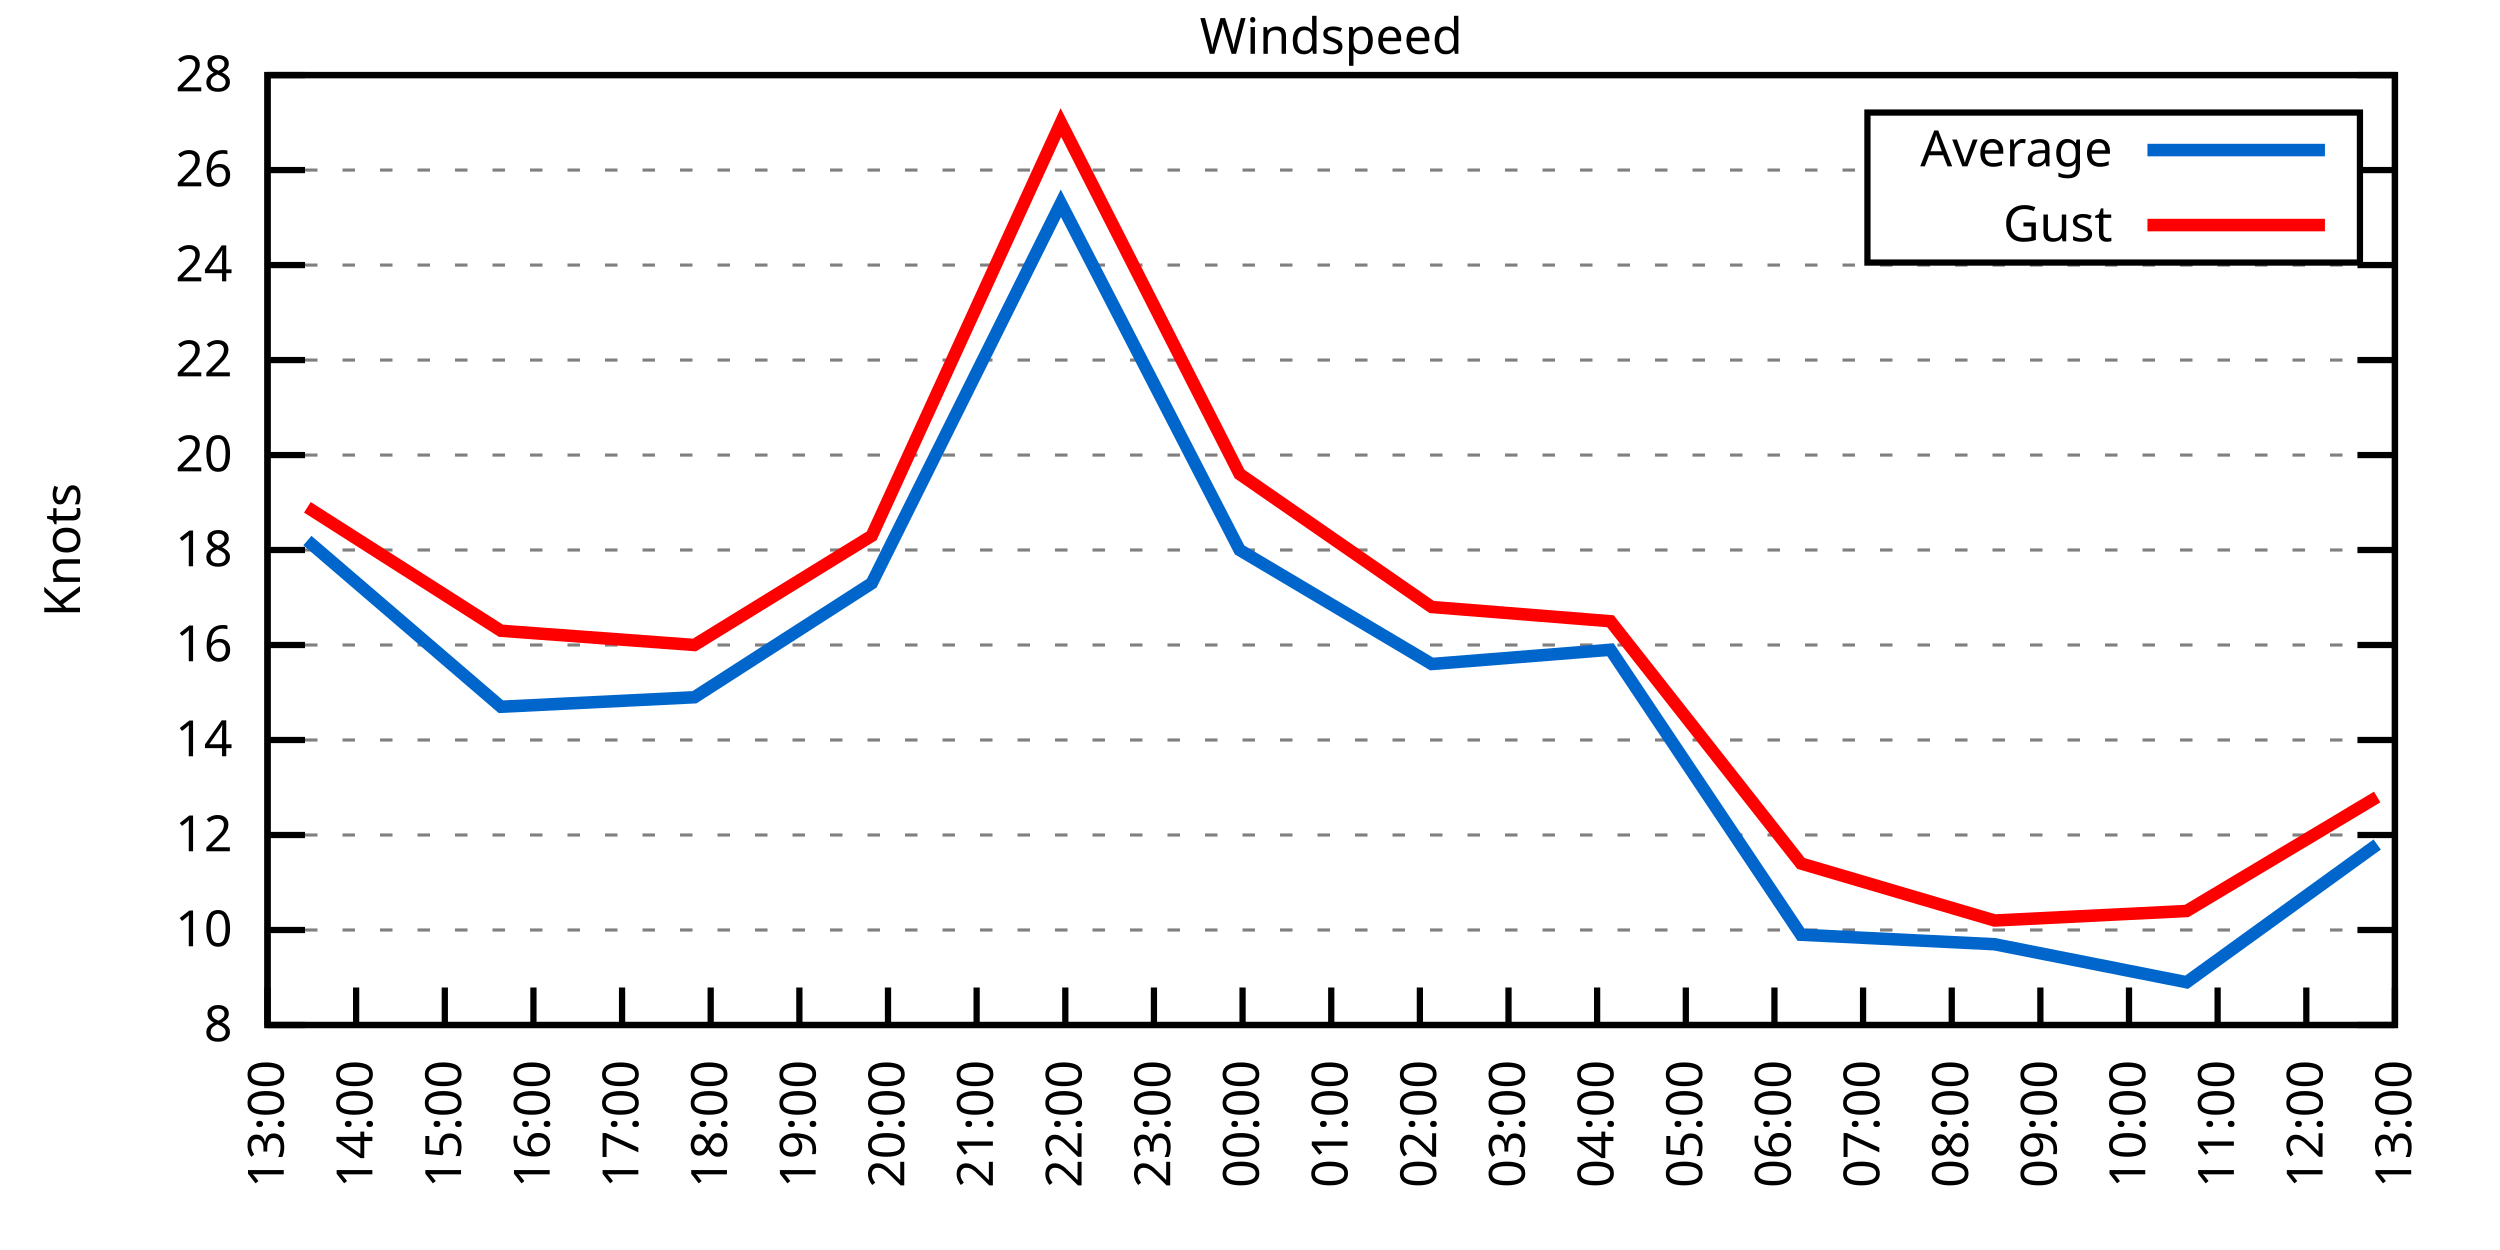
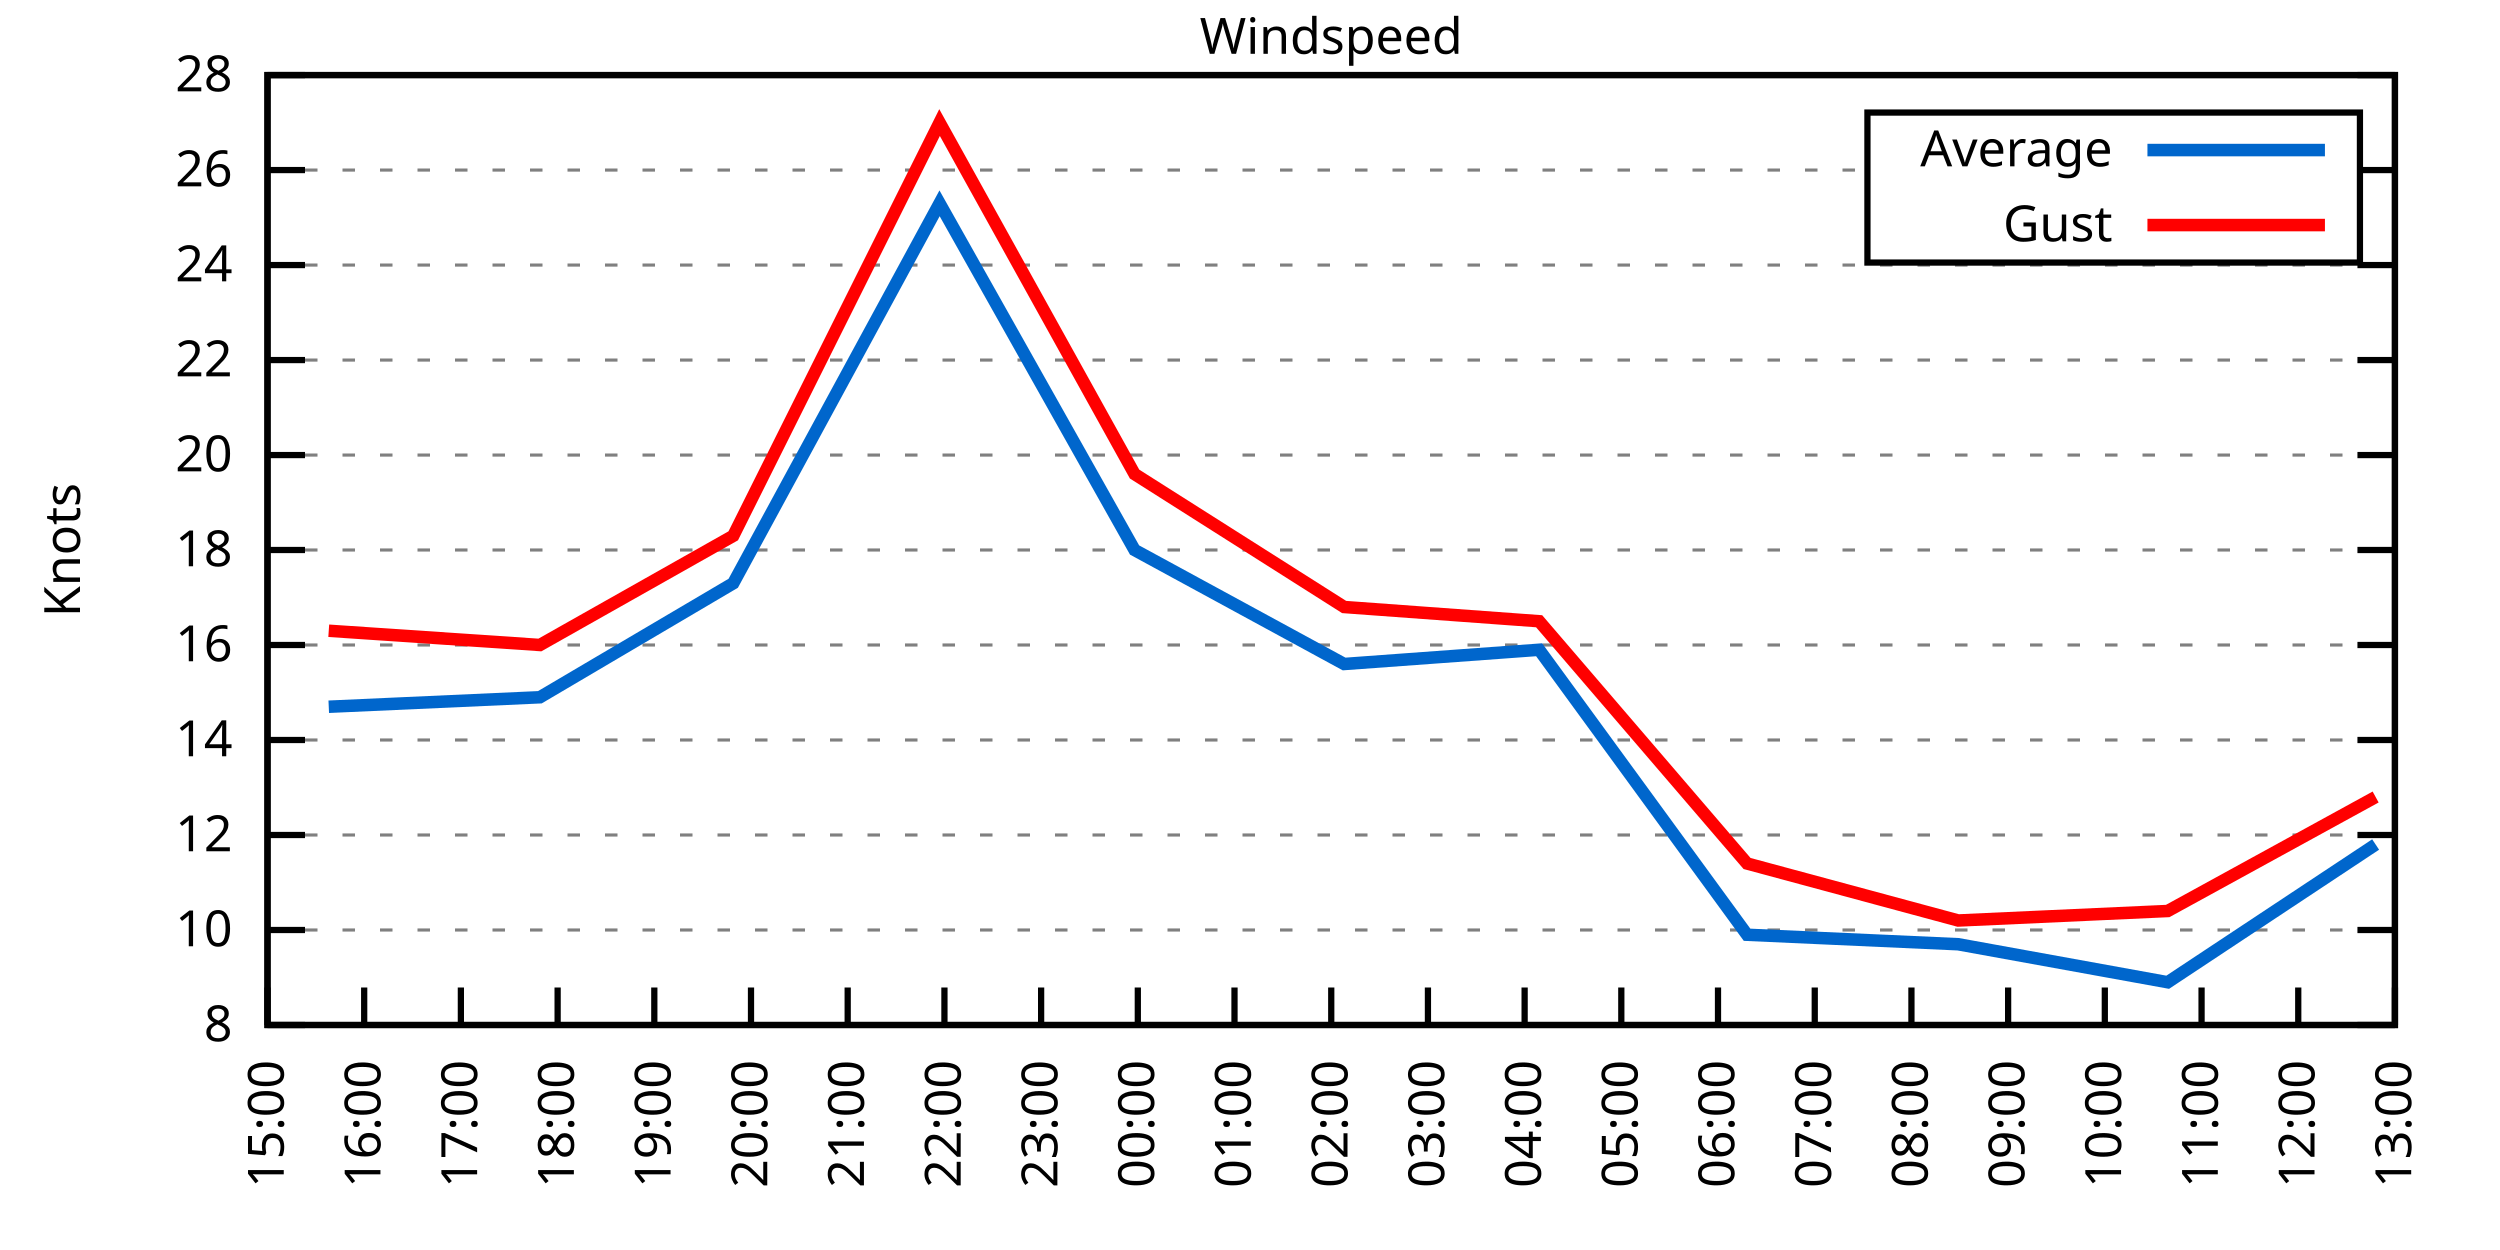
<svg xmlns="http://www.w3.org/2000/svg" xmlns:xlink="http://www.w3.org/1999/xlink" width="400" height="200" viewBox="0 0 400 200">
  <g id="gnuplot_canvas">
    <rect x="0" y="0" width="400" height="200" fill="none" />
    <defs>
      <circle id="gpDot" r="0.5" stroke-width="0.5" stroke="currentColor" />
      <path id="gpPt0" stroke-width="0.333" stroke="currentColor" d="M-1,0 h2 M0,-1 v2" />
      <path id="gpPt1" stroke-width="0.333" stroke="currentColor" d="M-1,-1 L1,1 M1,-1 L-1,1" />
      <path id="gpPt2" stroke-width="0.333" stroke="currentColor" d="M-1,0 L1,0 M0,-1 L0,1 M-1,-1 L1,1 M-1,1 L1,-1" />
      <rect id="gpPt3" stroke-width="0.333" stroke="currentColor" x="-1" y="-1" width="2" height="2" />
      <rect id="gpPt4" stroke-width="0.333" stroke="currentColor" fill="currentColor" x="-1" y="-1" width="2" height="2" />
      <circle id="gpPt5" stroke-width="0.333" stroke="currentColor" cx="0" cy="0" r="1" />
      <use xlink:href="#gpPt5" id="gpPt6" fill="currentColor" stroke="none" />
      <path id="gpPt7" stroke-width="0.333" stroke="currentColor" d="M0,-1.33 L-1.33,0.67 L1.33,0.67 z" />
      <use xlink:href="#gpPt7" id="gpPt8" fill="currentColor" stroke="none" />
      <use xlink:href="#gpPt7" id="gpPt9" stroke="currentColor" transform="rotate(180)" />
      <use xlink:href="#gpPt9" id="gpPt10" fill="currentColor" stroke="none" />
      <use xlink:href="#gpPt3" id="gpPt11" stroke="currentColor" transform="rotate(45)" />
      <use xlink:href="#gpPt11" id="gpPt12" fill="currentColor" stroke="none" />
      <path id="gpPt13" stroke-width="0.333" stroke="currentColor" d="M0,1.330 L1.265,0.411 L0.782,-1.067 L-0.782,-1.076 L-1.265,0.411 z" />
      <use xlink:href="#gpPt13" id="gpPt14" fill="currentColor" stroke="none" />
      <filter id="textbox" filterUnits="objectBoundingBox" x="0" y="0" height="1" width="1">
        <feFlood flood-color="white" flood-opacity="1" result="bgnd" />
        <feComposite in="SourceGraphic" in2="bgnd" operator="atop" />
      </filter>
      <filter id="greybox" filterUnits="objectBoundingBox" x="0" y="0" height="1" width="1">
        <feFlood flood-color="lightgrey" flood-opacity="1" result="grey" />
        <feComposite in="SourceGraphic" in2="grey" operator="atop" />
      </filter>
    </defs>
    <g fill="none" color="white" stroke="currentColor" stroke-width="1.00" stroke-linecap="butt" stroke-linejoin="miter">
</g>
    <g fill="none" color="black" stroke="currentColor" stroke-width="1.00" stroke-linecap="butt" stroke-linejoin="miter">
      <g stroke="none" shape-rendering="crispEdges">
        <polygon fill="rgb(255, 255, 255)" points="42.80,164.00 383.18,164.00 383.18,12.02 42.80,12.02 " />
      </g>
    </g>
    <g fill="none" color="black" stroke="currentColor" stroke-width="1.00" stroke-linecap="butt" stroke-linejoin="miter">
</g>
    <g fill="none" color="black" stroke="black" stroke-width="0.50" stroke-linecap="butt" stroke-linejoin="miter">
</g>
    <g fill="none" color="gray" stroke="currentColor" stroke-width="0.50" stroke-linecap="butt" stroke-linejoin="miter">
      <path stroke="gray" stroke-dasharray="2,4" class="gridline" d="M42.80,164.00 L383.19,164.00  " />
    </g>
    <g fill="none" color="gray" stroke="gray" stroke-width="1.00" stroke-linecap="butt" stroke-linejoin="miter">
</g>
    <g fill="none" color="black" stroke="currentColor" stroke-width="1.00" stroke-linecap="butt" stroke-linejoin="miter">
      <path stroke="black" d="M42.80,164.00 L48.80,164.00 M383.19,164.00 L377.19,164.00  " />
      <g transform="translate(37.20,166.60)" stroke="none" fill="black" font-family="Sans" font-size="8.00" text-anchor="end">
        <text>
          <tspan font-family="Sans"> 8</tspan>
        </text>
      </g>
    </g>
    <g fill="none" color="black" stroke="currentColor" stroke-width="1.00" stroke-linecap="butt" stroke-linejoin="miter">
</g>
    <g fill="none" color="black" stroke="black" stroke-width="0.50" stroke-linecap="butt" stroke-linejoin="miter">
</g>
    <g fill="none" color="gray" stroke="currentColor" stroke-width="0.50" stroke-linecap="butt" stroke-linejoin="miter">
      <path stroke="gray" stroke-dasharray="2,4" class="gridline" d="M42.80,148.80 L383.19,148.80  " />
    </g>
    <g fill="none" color="gray" stroke="gray" stroke-width="1.00" stroke-linecap="butt" stroke-linejoin="miter">
</g>
    <g fill="none" color="black" stroke="currentColor" stroke-width="1.00" stroke-linecap="butt" stroke-linejoin="miter">
      <path stroke="black" d="M42.80,148.80 L48.80,148.80 M383.19,148.80 L377.19,148.80  " />
      <g transform="translate(37.20,151.40)" stroke="none" fill="black" font-family="Sans" font-size="8.00" text-anchor="end">
        <text>
          <tspan font-family="Sans"> 10</tspan>
        </text>
      </g>
    </g>
    <g fill="none" color="black" stroke="currentColor" stroke-width="1.00" stroke-linecap="butt" stroke-linejoin="miter">
</g>
    <g fill="none" color="black" stroke="black" stroke-width="0.50" stroke-linecap="butt" stroke-linejoin="miter">
</g>
    <g fill="none" color="gray" stroke="currentColor" stroke-width="0.50" stroke-linecap="butt" stroke-linejoin="miter">
      <path stroke="gray" stroke-dasharray="2,4" class="gridline" d="M42.80,133.60 L383.19,133.60  " />
    </g>
    <g fill="none" color="gray" stroke="gray" stroke-width="1.00" stroke-linecap="butt" stroke-linejoin="miter">
</g>
    <g fill="none" color="black" stroke="currentColor" stroke-width="1.00" stroke-linecap="butt" stroke-linejoin="miter">
      <path stroke="black" d="M42.80,133.60 L48.80,133.60 M383.19,133.60 L377.19,133.60  " />
      <g transform="translate(37.20,136.20)" stroke="none" fill="black" font-family="Sans" font-size="8.00" text-anchor="end">
        <text>
          <tspan font-family="Sans"> 12</tspan>
        </text>
      </g>
    </g>
    <g fill="none" color="black" stroke="currentColor" stroke-width="1.00" stroke-linecap="butt" stroke-linejoin="miter">
</g>
    <g fill="none" color="black" stroke="black" stroke-width="0.50" stroke-linecap="butt" stroke-linejoin="miter">
</g>
    <g fill="none" color="gray" stroke="currentColor" stroke-width="0.50" stroke-linecap="butt" stroke-linejoin="miter">
      <path stroke="gray" stroke-dasharray="2,4" class="gridline" d="M42.80,118.40 L383.19,118.40  " />
    </g>
    <g fill="none" color="gray" stroke="gray" stroke-width="1.00" stroke-linecap="butt" stroke-linejoin="miter">
</g>
    <g fill="none" color="black" stroke="currentColor" stroke-width="1.00" stroke-linecap="butt" stroke-linejoin="miter">
      <path stroke="black" d="M42.80,118.40 L48.80,118.40 M383.19,118.40 L377.19,118.40  " />
      <g transform="translate(37.20,121.00)" stroke="none" fill="black" font-family="Sans" font-size="8.00" text-anchor="end">
        <text>
          <tspan font-family="Sans"> 14</tspan>
        </text>
      </g>
    </g>
    <g fill="none" color="black" stroke="currentColor" stroke-width="1.00" stroke-linecap="butt" stroke-linejoin="miter">
</g>
    <g fill="none" color="black" stroke="black" stroke-width="0.50" stroke-linecap="butt" stroke-linejoin="miter">
</g>
    <g fill="none" color="gray" stroke="currentColor" stroke-width="0.50" stroke-linecap="butt" stroke-linejoin="miter">
      <path stroke="gray" stroke-dasharray="2,4" class="gridline" d="M42.80,103.20 L383.19,103.20  " />
    </g>
    <g fill="none" color="gray" stroke="gray" stroke-width="1.00" stroke-linecap="butt" stroke-linejoin="miter">
</g>
    <g fill="none" color="black" stroke="currentColor" stroke-width="1.00" stroke-linecap="butt" stroke-linejoin="miter">
      <path stroke="black" d="M42.80,103.20 L48.80,103.20 M383.19,103.20 L377.19,103.20  " />
      <g transform="translate(37.20,105.80)" stroke="none" fill="black" font-family="Sans" font-size="8.00" text-anchor="end">
        <text>
          <tspan font-family="Sans"> 16</tspan>
        </text>
      </g>
    </g>
    <g fill="none" color="black" stroke="currentColor" stroke-width="1.00" stroke-linecap="butt" stroke-linejoin="miter">
</g>
    <g fill="none" color="black" stroke="black" stroke-width="0.50" stroke-linecap="butt" stroke-linejoin="miter">
</g>
    <g fill="none" color="gray" stroke="currentColor" stroke-width="0.50" stroke-linecap="butt" stroke-linejoin="miter">
      <path stroke="gray" stroke-dasharray="2,4" class="gridline" d="M42.80,88.00 L383.19,88.00  " />
    </g>
    <g fill="none" color="gray" stroke="gray" stroke-width="1.00" stroke-linecap="butt" stroke-linejoin="miter">
</g>
    <g fill="none" color="black" stroke="currentColor" stroke-width="1.00" stroke-linecap="butt" stroke-linejoin="miter">
      <path stroke="black" d="M42.80,88.00 L48.80,88.00 M383.19,88.00 L377.19,88.00  " />
      <g transform="translate(37.20,90.60)" stroke="none" fill="black" font-family="Sans" font-size="8.00" text-anchor="end">
        <text>
          <tspan font-family="Sans"> 18</tspan>
        </text>
      </g>
    </g>
    <g fill="none" color="black" stroke="currentColor" stroke-width="1.00" stroke-linecap="butt" stroke-linejoin="miter">
</g>
    <g fill="none" color="black" stroke="black" stroke-width="0.50" stroke-linecap="butt" stroke-linejoin="miter">
</g>
    <g fill="none" color="gray" stroke="currentColor" stroke-width="0.50" stroke-linecap="butt" stroke-linejoin="miter">
      <path stroke="gray" stroke-dasharray="2,4" class="gridline" d="M42.80,72.81 L383.19,72.81  " />
    </g>
    <g fill="none" color="gray" stroke="gray" stroke-width="1.00" stroke-linecap="butt" stroke-linejoin="miter">
</g>
    <g fill="none" color="black" stroke="currentColor" stroke-width="1.00" stroke-linecap="butt" stroke-linejoin="miter">
      <path stroke="black" d="M42.80,72.81 L48.80,72.81 M383.19,72.81 L377.19,72.81  " />
      <g transform="translate(37.20,75.41)" stroke="none" fill="black" font-family="Sans" font-size="8.00" text-anchor="end">
        <text>
          <tspan font-family="Sans"> 20</tspan>
        </text>
      </g>
    </g>
    <g fill="none" color="black" stroke="currentColor" stroke-width="1.00" stroke-linecap="butt" stroke-linejoin="miter">
</g>
    <g fill="none" color="black" stroke="black" stroke-width="0.50" stroke-linecap="butt" stroke-linejoin="miter">
</g>
    <g fill="none" color="gray" stroke="currentColor" stroke-width="0.50" stroke-linecap="butt" stroke-linejoin="miter">
      <path stroke="gray" stroke-dasharray="2,4" class="gridline" d="M42.80,57.61 L383.19,57.61  " />
    </g>
    <g fill="none" color="gray" stroke="gray" stroke-width="1.00" stroke-linecap="butt" stroke-linejoin="miter">
</g>
    <g fill="none" color="black" stroke="currentColor" stroke-width="1.00" stroke-linecap="butt" stroke-linejoin="miter">
      <path stroke="black" d="M42.80,57.61 L48.80,57.61 M383.19,57.61 L377.19,57.61  " />
      <g transform="translate(37.20,60.21)" stroke="none" fill="black" font-family="Sans" font-size="8.00" text-anchor="end">
        <text>
          <tspan font-family="Sans"> 22</tspan>
        </text>
      </g>
    </g>
    <g fill="none" color="black" stroke="currentColor" stroke-width="1.00" stroke-linecap="butt" stroke-linejoin="miter">
</g>
    <g fill="none" color="black" stroke="black" stroke-width="0.50" stroke-linecap="butt" stroke-linejoin="miter">
</g>
    <g fill="none" color="gray" stroke="currentColor" stroke-width="0.50" stroke-linecap="butt" stroke-linejoin="miter">
      <path stroke="gray" stroke-dasharray="2,4" class="gridline" d="M42.80,42.41 L383.19,42.41  " />
    </g>
    <g fill="none" color="gray" stroke="gray" stroke-width="1.00" stroke-linecap="butt" stroke-linejoin="miter">
</g>
    <g fill="none" color="black" stroke="currentColor" stroke-width="1.00" stroke-linecap="butt" stroke-linejoin="miter">
      <path stroke="black" d="M42.80,42.41 L48.80,42.41 M383.19,42.41 L377.19,42.41  " />
      <g transform="translate(37.20,45.01)" stroke="none" fill="black" font-family="Sans" font-size="8.00" text-anchor="end">
        <text>
          <tspan font-family="Sans"> 24</tspan>
        </text>
      </g>
    </g>
    <g fill="none" color="black" stroke="currentColor" stroke-width="1.00" stroke-linecap="butt" stroke-linejoin="miter">
</g>
    <g fill="none" color="black" stroke="black" stroke-width="0.50" stroke-linecap="butt" stroke-linejoin="miter">
</g>
    <g fill="none" color="gray" stroke="currentColor" stroke-width="0.50" stroke-linecap="butt" stroke-linejoin="miter">
      <path stroke="gray" stroke-dasharray="2,4" class="gridline" d="M42.80,27.21 L298.79,27.21 M377.59,27.21 L383.19,27.21  " />
    </g>
    <g fill="none" color="gray" stroke="gray" stroke-width="1.00" stroke-linecap="butt" stroke-linejoin="miter">
</g>
    <g fill="none" color="black" stroke="currentColor" stroke-width="1.00" stroke-linecap="butt" stroke-linejoin="miter">
      <path stroke="black" d="M42.80,27.21 L48.80,27.21 M383.19,27.21 L377.19,27.21  " />
      <g transform="translate(37.20,29.81)" stroke="none" fill="black" font-family="Sans" font-size="8.00" text-anchor="end">
        <text>
          <tspan font-family="Sans"> 26</tspan>
        </text>
      </g>
    </g>
    <g fill="none" color="black" stroke="currentColor" stroke-width="1.00" stroke-linecap="butt" stroke-linejoin="miter">
</g>
    <g fill="none" color="black" stroke="black" stroke-width="0.50" stroke-linecap="butt" stroke-linejoin="miter">
</g>
    <g fill="none" color="gray" stroke="currentColor" stroke-width="0.50" stroke-linecap="butt" stroke-linejoin="miter">
      <path stroke="gray" stroke-dasharray="2,4" class="gridline" d="M42.80,12.01 L383.19,12.01  " />
    </g>
    <g fill="none" color="gray" stroke="gray" stroke-width="1.00" stroke-linecap="butt" stroke-linejoin="miter">
</g>
    <g fill="none" color="black" stroke="currentColor" stroke-width="1.00" stroke-linecap="butt" stroke-linejoin="miter">
      <path stroke="black" d="M42.80,12.01 L48.80,12.01 M383.19,12.01 L377.19,12.01  " />
      <g transform="translate(37.20,14.61)" stroke="none" fill="black" font-family="Sans" font-size="8.00" text-anchor="end">
        <text>
          <tspan font-family="Sans"> 28</tspan>
        </text>
      </g>
    </g>
    <g fill="none" color="black" stroke="currentColor" stroke-width="1.00" stroke-linecap="butt" stroke-linejoin="miter">
      <path stroke="black" d="M42.80,164.00 L42.80,158.00  " />
      <g transform="translate(45.40,169.60) rotate(270.00)" stroke="none" fill="black" font-family="Sans" font-size="8.00" text-anchor="end">
        <text>
-           <tspan font-family="Sans">13:00</tspan>
-         </text>
-       </g>
-     </g>
-     <g fill="none" color="black" stroke="currentColor" stroke-width="1.00" stroke-linecap="butt" stroke-linejoin="miter">
-       <path stroke="black" d="M56.98,164.00 L56.98,158.00  " />
-       <g transform="translate(59.58,169.60) rotate(270.00)" stroke="none" fill="black" font-family="Sans" font-size="8.00" text-anchor="end">
-         <text>
-           <tspan font-family="Sans">14:00</tspan>
-         </text>
-       </g>
-     </g>
-     <g fill="none" color="black" stroke="currentColor" stroke-width="1.00" stroke-linecap="butt" stroke-linejoin="miter">
-       <path stroke="black" d="M71.17,164.00 L71.17,158.00  " />
-       <g transform="translate(73.77,169.60) rotate(270.00)" stroke="none" fill="black" font-family="Sans" font-size="8.00" text-anchor="end">
-         <text>
          <tspan font-family="Sans">15:00</tspan>
        </text>
      </g>
    </g>
    <g fill="none" color="black" stroke="currentColor" stroke-width="1.00" stroke-linecap="butt" stroke-linejoin="miter">
-       <path stroke="black" d="M85.35,164.00 L85.35,158.00  " />
-       <g transform="translate(87.95,169.60) rotate(270.00)" stroke="none" fill="black" font-family="Sans" font-size="8.00" text-anchor="end">
+       <path stroke="black" d="M58.27,164.00 L58.27,158.00  " />
+       <g transform="translate(60.87,169.60) rotate(270.00)" stroke="none" fill="black" font-family="Sans" font-size="8.00" text-anchor="end">
        <text>
          <tspan font-family="Sans">16:00</tspan>
        </text>
      </g>
    </g>
    <g fill="none" color="black" stroke="currentColor" stroke-width="1.00" stroke-linecap="butt" stroke-linejoin="miter">
-       <path stroke="black" d="M99.53,164.00 L99.53,158.00  " />
-       <g transform="translate(102.13,169.60) rotate(270.00)" stroke="none" fill="black" font-family="Sans" font-size="8.00" text-anchor="end">
+       <path stroke="black" d="M73.74,164.00 L73.74,158.00  " />
+       <g transform="translate(76.34,169.60) rotate(270.00)" stroke="none" fill="black" font-family="Sans" font-size="8.00" text-anchor="end">
        <text>
          <tspan font-family="Sans">17:00</tspan>
        </text>
      </g>
    </g>
    <g fill="none" color="black" stroke="currentColor" stroke-width="1.00" stroke-linecap="butt" stroke-linejoin="miter">
-       <path stroke="black" d="M113.71,164.00 L113.71,158.00  " />
-       <g transform="translate(116.31,169.60) rotate(270.00)" stroke="none" fill="black" font-family="Sans" font-size="8.00" text-anchor="end">
+       <path stroke="black" d="M89.22,164.00 L89.22,158.00  " />
+       <g transform="translate(91.82,169.60) rotate(270.00)" stroke="none" fill="black" font-family="Sans" font-size="8.00" text-anchor="end">
        <text>
          <tspan font-family="Sans">18:00</tspan>
        </text>
      </g>
    </g>
    <g fill="none" color="black" stroke="currentColor" stroke-width="1.00" stroke-linecap="butt" stroke-linejoin="miter">
-       <path stroke="black" d="M127.90,164.00 L127.90,158.00  " />
-       <g transform="translate(130.50,169.60) rotate(270.00)" stroke="none" fill="black" font-family="Sans" font-size="8.00" text-anchor="end">
+       <path stroke="black" d="M104.69,164.00 L104.69,158.00  " />
+       <g transform="translate(107.29,169.60) rotate(270.00)" stroke="none" fill="black" font-family="Sans" font-size="8.00" text-anchor="end">
        <text>
          <tspan font-family="Sans">19:00</tspan>
        </text>
      </g>
    </g>
    <g fill="none" color="black" stroke="currentColor" stroke-width="1.00" stroke-linecap="butt" stroke-linejoin="miter">
-       <path stroke="black" d="M142.08,164.00 L142.08,158.00  " />
-       <g transform="translate(144.68,169.60) rotate(270.00)" stroke="none" fill="black" font-family="Sans" font-size="8.00" text-anchor="end">
+       <path stroke="black" d="M120.16,164.00 L120.16,158.00  " />
+       <g transform="translate(122.76,169.60) rotate(270.00)" stroke="none" fill="black" font-family="Sans" font-size="8.00" text-anchor="end">
        <text>
          <tspan font-family="Sans">20:00</tspan>
        </text>
      </g>
    </g>
    <g fill="none" color="black" stroke="currentColor" stroke-width="1.00" stroke-linecap="butt" stroke-linejoin="miter">
-       <path stroke="black" d="M156.26,164.00 L156.26,158.00  " />
-       <g transform="translate(158.86,169.60) rotate(270.00)" stroke="none" fill="black" font-family="Sans" font-size="8.00" text-anchor="end">
+       <path stroke="black" d="M135.63,164.00 L135.63,158.00  " />
+       <g transform="translate(138.23,169.60) rotate(270.00)" stroke="none" fill="black" font-family="Sans" font-size="8.00" text-anchor="end">
        <text>
          <tspan font-family="Sans">21:00</tspan>
        </text>
      </g>
    </g>
    <g fill="none" color="black" stroke="currentColor" stroke-width="1.00" stroke-linecap="butt" stroke-linejoin="miter">
-       <path stroke="black" d="M170.45,164.00 L170.45,158.00  " />
-       <g transform="translate(173.05,169.60) rotate(270.00)" stroke="none" fill="black" font-family="Sans" font-size="8.00" text-anchor="end">
+       <path stroke="black" d="M151.11,164.00 L151.11,158.00  " />
+       <g transform="translate(153.71,169.60) rotate(270.00)" stroke="none" fill="black" font-family="Sans" font-size="8.00" text-anchor="end">
        <text>
          <tspan font-family="Sans">22:00</tspan>
        </text>
      </g>
    </g>
    <g fill="none" color="black" stroke="currentColor" stroke-width="1.00" stroke-linecap="butt" stroke-linejoin="miter">
-       <path stroke="black" d="M184.63,164.00 L184.63,158.00  " />
-       <g transform="translate(187.23,169.60) rotate(270.00)" stroke="none" fill="black" font-family="Sans" font-size="8.00" text-anchor="end">
+       <path stroke="black" d="M166.58,164.00 L166.58,158.00  " />
+       <g transform="translate(169.18,169.60) rotate(270.00)" stroke="none" fill="black" font-family="Sans" font-size="8.00" text-anchor="end">
        <text>
          <tspan font-family="Sans">23:00</tspan>
        </text>
      </g>
    </g>
    <g fill="none" color="black" stroke="currentColor" stroke-width="1.00" stroke-linecap="butt" stroke-linejoin="miter">
-       <path stroke="black" d="M198.81,164.00 L198.81,158.00  " />
-       <g transform="translate(201.41,169.60) rotate(270.00)" stroke="none" fill="black" font-family="Sans" font-size="8.00" text-anchor="end">
+       <path stroke="black" d="M182.05,164.00 L182.05,158.00  " />
+       <g transform="translate(184.65,169.60) rotate(270.00)" stroke="none" fill="black" font-family="Sans" font-size="8.00" text-anchor="end">
        <text>
          <tspan font-family="Sans">00:00</tspan>
+         </text>
+       </g>
+     </g>
+     <g fill="none" color="black" stroke="currentColor" stroke-width="1.00" stroke-linecap="butt" stroke-linejoin="miter">
+       <path stroke="black" d="M197.52,164.00 L197.52,158.00  " />
+       <g transform="translate(200.12,169.60) rotate(270.00)" stroke="none" fill="black" font-family="Sans" font-size="8.00" text-anchor="end">
+         <text>
+           <tspan font-family="Sans">01:00</tspan>
        </text>
      </g>
    </g>
    <g fill="none" color="black" stroke="currentColor" stroke-width="1.00" stroke-linecap="butt" stroke-linejoin="miter">
      <path stroke="black" d="M213.00,164.00 L213.00,158.00  " />
      <g transform="translate(215.60,169.60) rotate(270.00)" stroke="none" fill="black" font-family="Sans" font-size="8.00" text-anchor="end">
        <text>
-           <tspan font-family="Sans">01:00</tspan>
-         </text>
-       </g>
-     </g>
-     <g fill="none" color="black" stroke="currentColor" stroke-width="1.00" stroke-linecap="butt" stroke-linejoin="miter">
-       <path stroke="black" d="M227.18,164.00 L227.18,158.00  " />
-       <g transform="translate(229.78,169.60) rotate(270.00)" stroke="none" fill="black" font-family="Sans" font-size="8.00" text-anchor="end">
-         <text>
          <tspan font-family="Sans">02:00</tspan>
        </text>
      </g>
    </g>
    <g fill="none" color="black" stroke="currentColor" stroke-width="1.00" stroke-linecap="butt" stroke-linejoin="miter">
-       <path stroke="black" d="M241.36,164.00 L241.36,158.00  " />
-       <g transform="translate(243.96,169.60) rotate(270.00)" stroke="none" fill="black" font-family="Sans" font-size="8.00" text-anchor="end">
+       <path stroke="black" d="M228.47,164.00 L228.47,158.00  " />
+       <g transform="translate(231.07,169.60) rotate(270.00)" stroke="none" fill="black" font-family="Sans" font-size="8.00" text-anchor="end">
        <text>
          <tspan font-family="Sans">03:00</tspan>
        </text>
      </g>
    </g>
    <g fill="none" color="black" stroke="currentColor" stroke-width="1.00" stroke-linecap="butt" stroke-linejoin="miter">
-       <path stroke="black" d="M255.54,164.00 L255.54,158.00  " />
-       <g transform="translate(258.14,169.60) rotate(270.00)" stroke="none" fill="black" font-family="Sans" font-size="8.00" text-anchor="end">
+       <path stroke="black" d="M243.94,164.00 L243.94,158.00  " />
+       <g transform="translate(246.54,169.60) rotate(270.00)" stroke="none" fill="black" font-family="Sans" font-size="8.00" text-anchor="end">
        <text>
          <tspan font-family="Sans">04:00</tspan>
        </text>
      </g>
    </g>
    <g fill="none" color="black" stroke="currentColor" stroke-width="1.00" stroke-linecap="butt" stroke-linejoin="miter">
-       <path stroke="black" d="M269.73,164.00 L269.73,158.00  " />
-       <g transform="translate(272.33,169.60) rotate(270.00)" stroke="none" fill="black" font-family="Sans" font-size="8.00" text-anchor="end">
+       <path stroke="black" d="M259.41,164.00 L259.41,158.00  " />
+       <g transform="translate(262.01,169.60) rotate(270.00)" stroke="none" fill="black" font-family="Sans" font-size="8.00" text-anchor="end">
        <text>
          <tspan font-family="Sans">05:00</tspan>
        </text>
      </g>
    </g>
    <g fill="none" color="black" stroke="currentColor" stroke-width="1.00" stroke-linecap="butt" stroke-linejoin="miter">
-       <path stroke="black" d="M283.91,164.00 L283.91,158.00  " />
-       <g transform="translate(286.51,169.60) rotate(270.00)" stroke="none" fill="black" font-family="Sans" font-size="8.00" text-anchor="end">
+       <path stroke="black" d="M274.88,164.00 L274.88,158.00  " />
+       <g transform="translate(277.48,169.60) rotate(270.00)" stroke="none" fill="black" font-family="Sans" font-size="8.00" text-anchor="end">
        <text>
          <tspan font-family="Sans">06:00</tspan>
        </text>
      </g>
    </g>
    <g fill="none" color="black" stroke="currentColor" stroke-width="1.00" stroke-linecap="butt" stroke-linejoin="miter">
-       <path stroke="black" d="M298.09,164.00 L298.09,158.00  " />
-       <g transform="translate(300.69,169.60) rotate(270.00)" stroke="none" fill="black" font-family="Sans" font-size="8.00" text-anchor="end">
+       <path stroke="black" d="M290.36,164.00 L290.36,158.00  " />
+       <g transform="translate(292.96,169.60) rotate(270.00)" stroke="none" fill="black" font-family="Sans" font-size="8.00" text-anchor="end">
        <text>
          <tspan font-family="Sans">07:00</tspan>
        </text>
      </g>
    </g>
    <g fill="none" color="black" stroke="currentColor" stroke-width="1.00" stroke-linecap="butt" stroke-linejoin="miter">
-       <path stroke="black" d="M312.28,164.00 L312.28,158.00  " />
-       <g transform="translate(314.88,169.60) rotate(270.00)" stroke="none" fill="black" font-family="Sans" font-size="8.00" text-anchor="end">
+       <path stroke="black" d="M305.83,164.00 L305.83,158.00  " />
+       <g transform="translate(308.43,169.60) rotate(270.00)" stroke="none" fill="black" font-family="Sans" font-size="8.00" text-anchor="end">
        <text>
          <tspan font-family="Sans">08:00</tspan>
        </text>
      </g>
    </g>
    <g fill="none" color="black" stroke="currentColor" stroke-width="1.00" stroke-linecap="butt" stroke-linejoin="miter">
-       <path stroke="black" d="M326.46,164.00 L326.46,158.00  " />
-       <g transform="translate(329.06,169.60) rotate(270.00)" stroke="none" fill="black" font-family="Sans" font-size="8.00" text-anchor="end">
+       <path stroke="black" d="M321.30,164.00 L321.30,158.00  " />
+       <g transform="translate(323.90,169.60) rotate(270.00)" stroke="none" fill="black" font-family="Sans" font-size="8.00" text-anchor="end">
        <text>
          <tspan font-family="Sans">09:00</tspan>
        </text>
      </g>
    </g>
    <g fill="none" color="black" stroke="currentColor" stroke-width="1.00" stroke-linecap="butt" stroke-linejoin="miter">
-       <path stroke="black" d="M340.64,164.00 L340.64,158.00  " />
-       <g transform="translate(343.24,169.60) rotate(270.00)" stroke="none" fill="black" font-family="Sans" font-size="8.00" text-anchor="end">
+       <path stroke="black" d="M336.77,164.00 L336.77,158.00  " />
+       <g transform="translate(339.37,169.60) rotate(270.00)" stroke="none" fill="black" font-family="Sans" font-size="8.00" text-anchor="end">
        <text>
          <tspan font-family="Sans">10:00</tspan>
        </text>
      </g>
    </g>
    <g fill="none" color="black" stroke="currentColor" stroke-width="1.00" stroke-linecap="butt" stroke-linejoin="miter">
-       <path stroke="black" d="M354.82,164.00 L354.82,158.00  " />
-       <g transform="translate(357.42,169.60) rotate(270.00)" stroke="none" fill="black" font-family="Sans" font-size="8.00" text-anchor="end">
+       <path stroke="black" d="M352.25,164.00 L352.25,158.00  " />
+       <g transform="translate(354.85,169.60) rotate(270.00)" stroke="none" fill="black" font-family="Sans" font-size="8.00" text-anchor="end">
        <text>
          <tspan font-family="Sans">11:00</tspan>
        </text>
      </g>
    </g>
    <g fill="none" color="black" stroke="currentColor" stroke-width="1.00" stroke-linecap="butt" stroke-linejoin="miter">
-       <path stroke="black" d="M369.01,164.00 L369.01,158.00  " />
-       <g transform="translate(371.61,169.60) rotate(270.00)" stroke="none" fill="black" font-family="Sans" font-size="8.00" text-anchor="end">
+       <path stroke="black" d="M367.72,164.00 L367.72,158.00  " />
+       <g transform="translate(370.32,169.60) rotate(270.00)" stroke="none" fill="black" font-family="Sans" font-size="8.00" text-anchor="end">
        <text>
          <tspan font-family="Sans">12:00</tspan>
        </text>
      </g>
    </g>
    <g fill="none" color="black" stroke="currentColor" stroke-width="1.00" stroke-linecap="butt" stroke-linejoin="miter">
      <path stroke="black" d="M383.19,164.00 L383.19,158.00  " />
      <g transform="translate(385.79,169.60) rotate(270.00)" stroke="none" fill="black" font-family="Sans" font-size="8.00" text-anchor="end">
        <text>
          <tspan font-family="Sans">13:00</tspan>
        </text>
      </g>
    </g>
    <g fill="none" color="black" stroke="currentColor" stroke-width="1.00" stroke-linecap="butt" stroke-linejoin="miter">
</g>
    <g fill="none" color="black" stroke="currentColor" stroke-width="1.00" stroke-linecap="butt" stroke-linejoin="miter">
      <path stroke="black" d="M42.80,12.01 L42.80,164.00 L383.19,164.00 L383.19,12.01 L42.80,12.01 Z  " />
    </g>
    <g fill="none" color="black" stroke="currentColor" stroke-width="1.00" stroke-linecap="butt" stroke-linejoin="miter">
</g>
    <g fill="none" color="black" stroke="currentColor" stroke-width="1.00" stroke-linecap="butt" stroke-linejoin="miter">
      <path stroke="black" d="M298.79,42.01 L298.79,18.01 L377.59,18.01 L377.59,42.01 L298.79,42.01 Z  " />
    </g>
    <g id="Windspeed_plot_1">
      <g fill="none" color="white" stroke="black" stroke-width="2.00" stroke-linecap="butt" stroke-linejoin="miter">
</g>
      <g fill="none" color="black" stroke="currentColor" stroke-width="2.00" stroke-linecap="butt" stroke-linejoin="miter">
        <g transform="translate(337.99,26.61)" stroke="none" fill="black" font-family="Sans" font-size="8.00" text-anchor="end">
          <text>
            <tspan font-family="Sans">Average</tspan>
          </text>
        </g>
      </g>
      <g fill="none" color="black" stroke="currentColor" stroke-width="2.00" stroke-linecap="butt" stroke-linejoin="miter">
-         <path stroke="rgb(  0, 102, 204)" d="M343.59,24.01 L371.99,24.01 M49.18,86.49 L80.15,113.08 L111.11,111.56 L139.48,93.32 L169.74,32.53 L198.34,88.00   L229.07,106.24 L257.67,103.96 L288.16,149.56 L319.13,151.08 L349.86,157.16 L380.35,135.12  " />
+         <path stroke="rgb(  0, 102, 204)" d="M343.59,24.01 L371.99,24.01 M52.60,113.08 L86.38,111.56 L117.32,93.32 L150.33,32.53 L181.53,88.00 L215.06,106.24   L246.26,103.96 L279.53,149.56 L313.31,151.08 L346.83,157.16 L380.10,135.12  " />
      </g>
    </g>
    <g id="Windspeed_plot_2">
      <g fill="none" color="black" stroke="currentColor" stroke-width="2.00" stroke-linecap="butt" stroke-linejoin="miter">
        <g transform="translate(337.99,38.61)" stroke="none" fill="black" font-family="Sans" font-size="8.00" text-anchor="end">
          <text>
            <tspan font-family="Sans">Gust</tspan>
          </text>
        </g>
      </g>
      <g fill="none" color="black" stroke="currentColor" stroke-width="2.00" stroke-linecap="butt" stroke-linejoin="miter">
-         <path stroke="rgb(255,   0,   0)" d="M343.59,36.01 L371.99,36.01 M49.18,81.17 L80.15,100.92 L111.11,103.20 L139.48,85.73 L169.74,19.61 L198.34,75.85   L229.07,97.12 L257.67,99.40 L288.16,138.16 L319.13,147.28 L349.86,145.76 L380.35,127.52  " />
+         <path stroke="rgb(255,   0,   0)" d="M343.59,36.01 L371.99,36.01 M52.60,100.92 L86.38,103.20 L117.32,85.73 L150.33,19.61 L181.53,75.85 L215.06,97.12   L246.26,99.40 L279.53,138.16 L313.31,147.28 L346.83,145.76 L380.10,127.52  " />
      </g>
    </g>
    <g fill="none" color="black" stroke="currentColor" stroke-width="2.00" stroke-linecap="butt" stroke-linejoin="miter">
</g>
    <g fill="none" color="black" stroke="black" stroke-width="1.00" stroke-linecap="butt" stroke-linejoin="miter">
</g>
    <g fill="none" color="black" stroke="currentColor" stroke-width="1.00" stroke-linecap="butt" stroke-linejoin="miter">
      <path stroke="black" d="M42.80,12.01 L42.80,164.00 L383.19,164.00 L383.19,12.01 L42.80,12.01 Z  " />
      <g transform="translate(12.80,88.01) rotate(270.00)" stroke="none" fill="black" font-family="Sans" font-size="8.00" text-anchor="middle">
        <text>
          <tspan font-family="Sans">Knots</tspan>
        </text>
      </g>
    </g>
    <g fill="none" color="black" stroke="currentColor" stroke-width="1.00" stroke-linecap="butt" stroke-linejoin="miter">
</g>
    <g fill="none" color="black" stroke="currentColor" stroke-width="1.00" stroke-linecap="butt" stroke-linejoin="miter">
      <g transform="translate(212.99,8.61)" stroke="none" fill="black" font-family="Sans" font-size="8.00" text-anchor="middle">
        <text>
          <tspan font-family="Sans">Windspeed</tspan>
        </text>
      </g>
    </g>
    <g fill="none" color="black" stroke="currentColor" stroke-width="1.00" stroke-linecap="butt" stroke-linejoin="miter">
</g>
  </g>
</svg>
